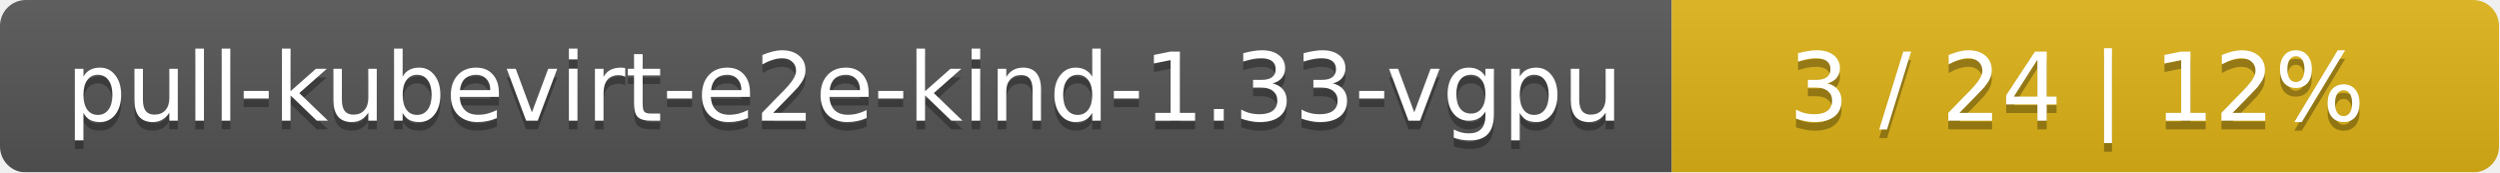
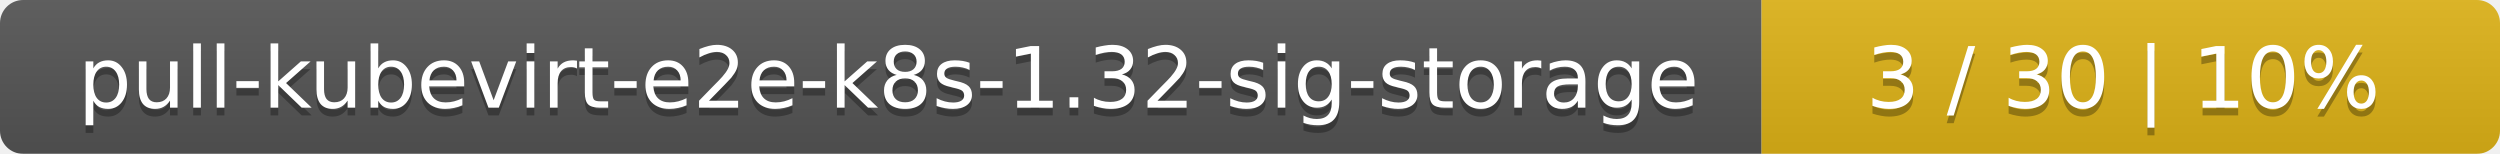
- <svg xmlns="http://www.w3.org/2000/svg" width="290" height="20">
+ <svg xmlns="http://www.w3.org/2000/svg" width="325" height="20">
  <linearGradient id="smooth" x2="0" y2="100%">
    <stop offset="0" stop-color="#bbb" stop-opacity=".1" />
    <stop offset="1" stop-opacity=".1" />
  </linearGradient>
  <mask id="round">
-     <rect width="290" height="20" rx="3" fill="#fff" />
+     <rect width="325" height="20" rx="3" fill="#fff" />
  </mask>
  <g mask="url(#round)">
-     <rect width="194" height="20" fill="#555" />
-     <rect x="194" width="96" height="20" fill="#dfb317" />
-     <rect width="290" height="20" fill="url(#smooth)" />
+     <rect width="229" height="20" fill="#555" />
+     <rect x="229" width="96" height="20" fill="#dfb317" />
+     <rect width="325" height="20" fill="url(#smooth)" />
  </g>
  <g fill="#fff" text-anchor="middle" font-family="DejaVu Sans,Verdana,Geneva,sans-serif" font-size="11">
-     <text x="98" y="15" fill="#010101" fill-opacity=".3">pull-kubevirt-e2e-kind-1.33-vgpu</text>
-     <text x="98" y="14">pull-kubevirt-e2e-kind-1.33-vgpu</text>
-     <text x="241" y="15" fill="#010101" fill-opacity=".3">3 / 24    |    12%</text>
-     <text x="241" y="14">3 / 24    |    12%</text>
+     <text x="115.5" y="15" fill="#010101" fill-opacity=".3">pull-kubevirt-e2e-k8s-1.32-sig-storage</text>
+     <text x="115.5" y="14">pull-kubevirt-e2e-k8s-1.32-sig-storage</text>
+     <text x="276" y="15" fill="#010101" fill-opacity=".3">3 / 30    |    10%</text>
+     <text x="276" y="14">3 / 30    |    10%</text>
  </g>
</svg>
